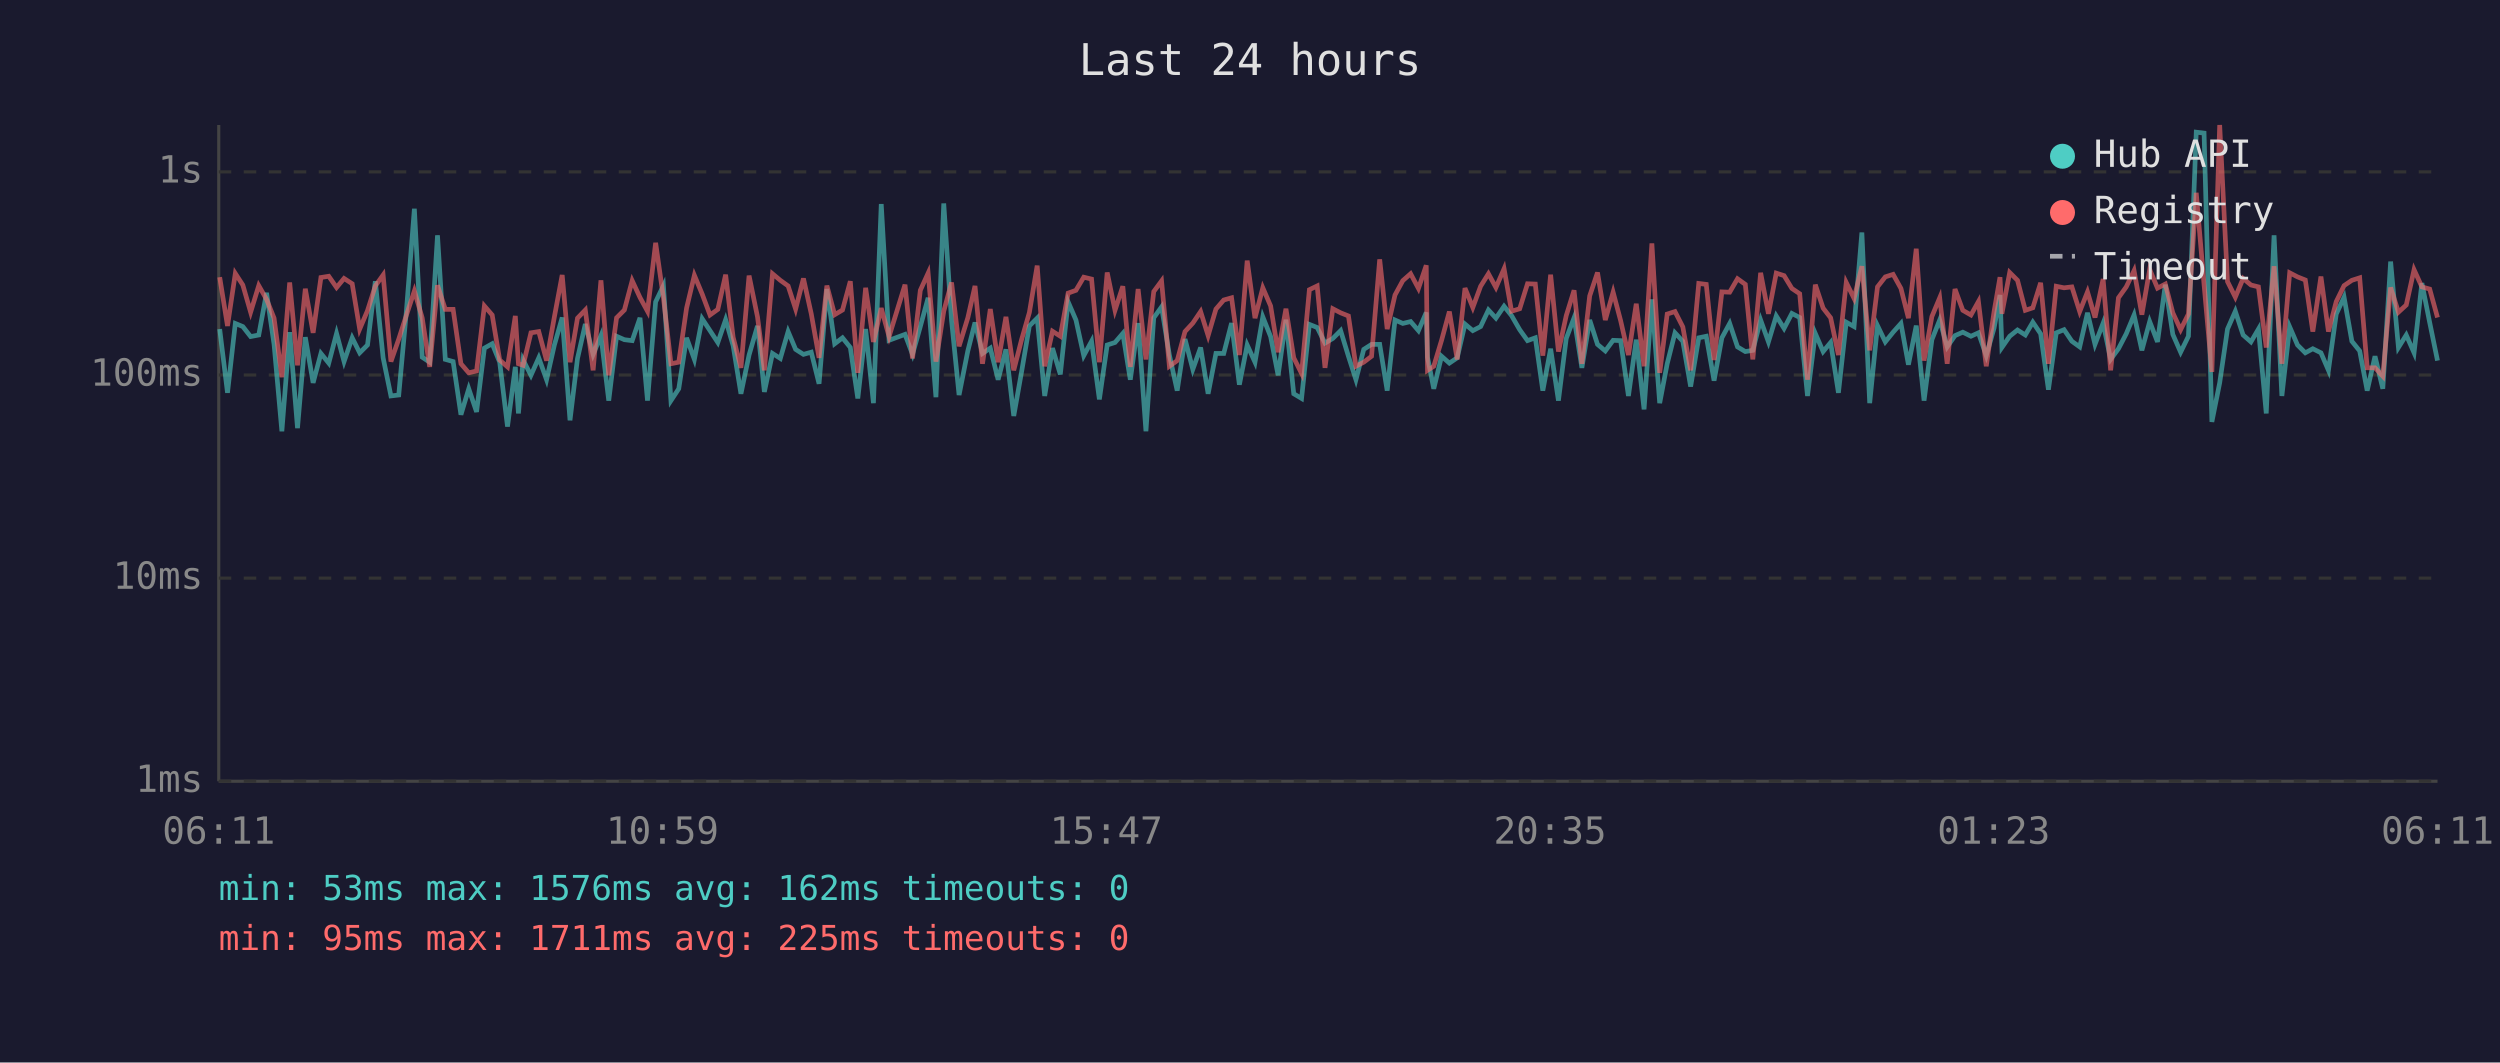
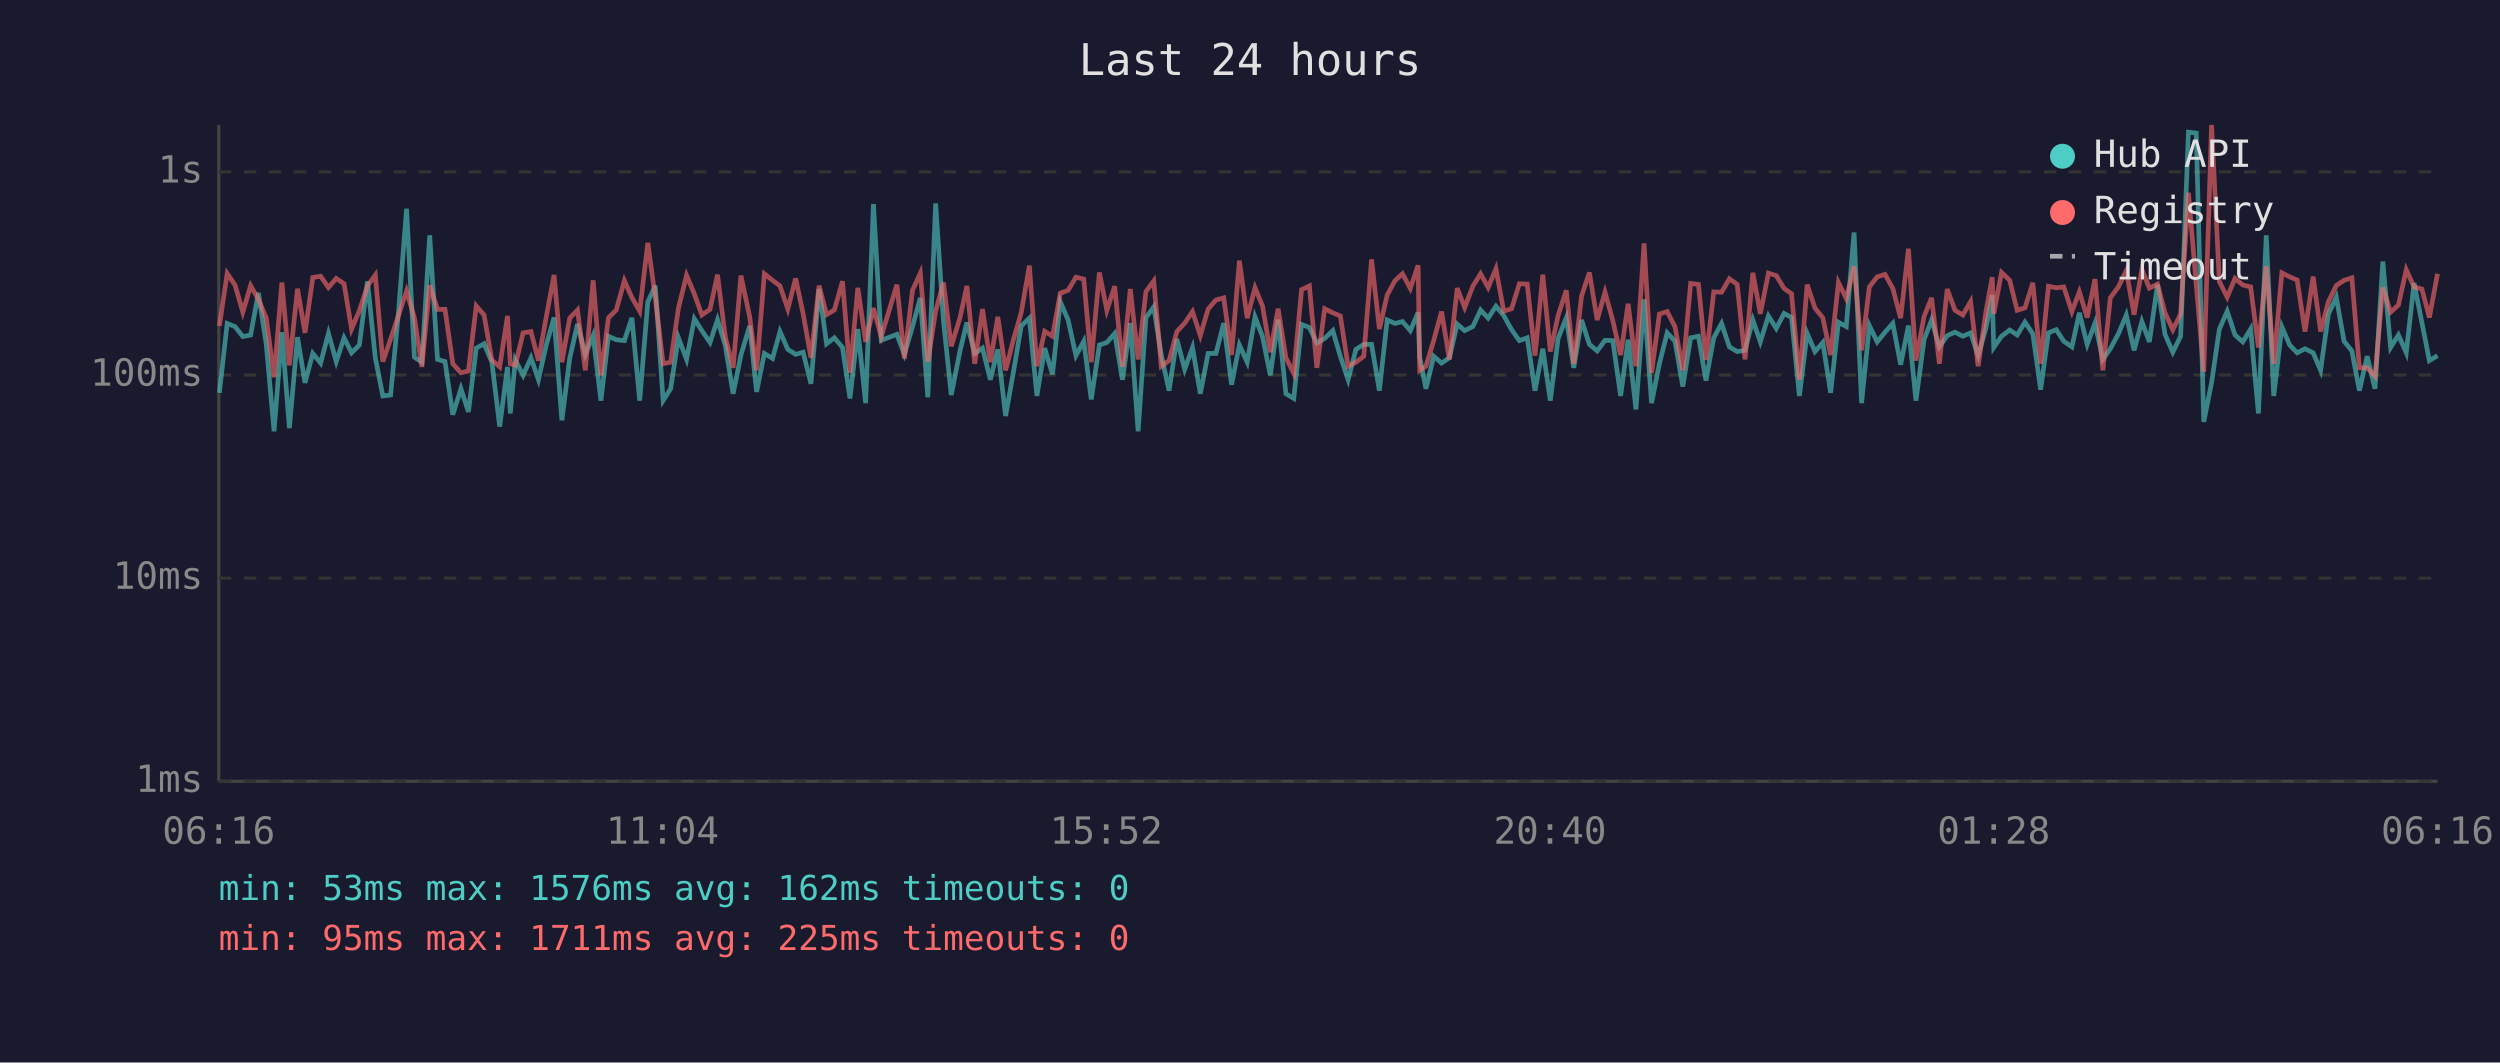
<svg xmlns="http://www.w3.org/2000/svg" viewBox="0 0 800 340" font-family="monospace" font-size="12">
  <rect width="800" height="340" fill="#1a1a2e" />
  <text x="400" y="24" fill="#e0e0e0" font-size="14" text-anchor="middle">Last 24 hours</text>
  <line x1="70" y1="40" x2="70" y2="250" stroke="#444" stroke-width="1" />
  <line x1="70" y1="250" x2="780" y2="250" stroke="#444" stroke-width="1" />
  <line x1="70" y1="250" x2="780" y2="250" stroke="#333" stroke-width="1" stroke-dasharray="4" />
  <text x="65" y="250" fill="#888" text-anchor="end" dominant-baseline="middle">1ms</text>
  <line x1="70" y1="185" x2="780" y2="185" stroke="#333" stroke-width="1" stroke-dasharray="4" />
  <text x="65" y="185" fill="#888" text-anchor="end" dominant-baseline="middle">10ms</text>
  <line x1="70" y1="120" x2="780" y2="120" stroke="#333" stroke-width="1" stroke-dasharray="4" />
  <text x="65" y="120" fill="#888" text-anchor="end" dominant-baseline="middle">100ms</text>
  <line x1="70" y1="55" x2="780" y2="55" stroke="#333" stroke-width="1" stroke-dasharray="4" />
  <text x="65" y="55" fill="#888" text-anchor="end" dominant-baseline="middle">1s</text>
-   <text x="70" y="270" fill="#888" text-anchor="middle">06:11</text>
-   <text x="212" y="270" fill="#888" text-anchor="middle">10:59</text>
-   <text x="354" y="270" fill="#888" text-anchor="middle">15:47</text>
-   <text x="496" y="270" fill="#888" text-anchor="middle">20:35</text>
-   <text x="638" y="270" fill="#888" text-anchor="middle">01:23</text>
-   <text x="780" y="270" fill="#888" text-anchor="middle">06:11</text>
-   <polyline points="70.3,105.3 72.8,125.7 75.3,103.5 77.7,104.5 80.2,107.7 82.8,107.2 85.3,93.7 87.7,110.2 90.2,138.0 92.7,106.3 95.2,137.0 97.7,107.9 100.2,122.5 102.7,113.1 105.2,116.2 107.7,106.7 110.1,115.7 112.7,108.1 115.1,112.9 117.6,110.4 120.1,90.0 122.6,114.5 125.1,126.7 127.6,126.4 130.0,100.1 132.6,66.8 135.1,114.3 137.5,115.9 140.0,75.3 142.5,115.0 145.0,115.7 147.5,132.7 150.0,124.4 152.5,131.8 155.0,111.4 157.5,110.0 159.9,115.9 162.4,136.5 164.9,117.4 165.9,132.3 167.4,115.2 169.9,120.1 172.4,114.5 174.9,121.5 177.4,110.4 179.9,101.6 182.4,134.5 184.8,114.7 187.3,103.7 189.8,113.4 192.3,107.4 194.8,128.2 197.3,107.6 199.8,108.7 202.3,109.0 204.8,101.7 207.2,128.2 209.8,96.6 212.3,91.4 214.7,128.2 217.2,124.4 219.7,108.1 222.2,115.0 224.7,102.0 227.2,105.8 229.7,109.6 232.2,102.3 234.6,110.6 237.1,126.0 239.7,113.6 242.4,104.3 244.6,125.4 247.2,113.1 249.7,114.7 252.2,106.1 254.6,111.8 257.1,113.4 259.6,112.7 262.1,122.8 264.6,92.5 267.1,110.0 269.6,108.1 272.1,111.2 274.5,127.5 277.0,105.3 279.5,129.0 282.0,65.3 284.5,108.9 289.6,107.0 292.0,113.4 294.5,104.5 297.0,95.3 299.5,127.1 302.0,65.1 304.5,102.6 306.9,126.4 309.7,112.3 312.0,103.2 314.4,113.1 316.9,111.4 319.4,121.5 321.9,111.8 324.4,133.1 326.9,119.0 329.4,104.3 331.9,101.8 334.3,126.7 336.8,111.4 339.3,119.8 341.8,96.6 344.3,102.4 346.8,113.8 349.3,109.2 351.8,127.8 354.3,110.4 356.8,109.6 359.3,106.7 361.7,121.5 364.2,103.4 366.7,138.0 369.2,101.7 371.7,98.2 374.2,113.6 376.7,125.0 379.2,108.5 381.7,118.2 384.2,111.2 386.6,126.0 389.1,113.1 391.6,113.1 394.1,103.4 396.6,123.1 399.1,110.4 401.6,115.9 404.1,101.4 406.6,107.7 409.0,120.1 411.5,102.3 414.0,126.0 416.5,127.5 419.0,103.8 421.5,104.8 424.0,109.8 426.5,108.3 429.0,105.8 431.5,114.0 433.9,121.5 436.4,111.8 438.9,110.2 441.5,110.2 443.9,125.0 446.4,102.4 448.9,103.5 451.4,102.9 453.9,105.8 456.4,100.0 456.8,114.3 458.8,124.4 461.3,114.0 463.8,116.2 466.3,114.5 468.8,103.7 471.3,105.8 473.8,104.5 476.3,99.2 478.7,101.8 481.3,98.0 483.7,101.0 486.3,105.5 488.8,109.0 491.3,108.1 493.7,125.0 496.2,111.6 498.7,128.2 501.2,108.3 503.7,101.7 506.2,117.7 508.7,102.4 511.2,110.2 513.7,112.3 516.2,108.9 518.6,109.0 521.1,126.7 523.6,108.7 526.1,131.0 528.6,95.8 531.1,129.0 533.5,116.4 536.0,106.5 538.5,109.2 541.0,123.7 543.6,108.1 546.0,107.6 548.5,121.8 551.0,108.1 553.5,103.5 556.0,111.0 558.5,112.5 560.9,112.1 563.4,102.4 565.9,109.4 568.4,101.1 570.9,105.1 573.4,100.3 575.9,101.6 578.4,126.7 580.9,106.7 583.4,112.5 585.8,109.6 588.3,125.7 590.8,103.1 593.3,104.5 595.8,74.4 598.3,129.0 600.8,104.2 603.3,109.4 605.8,106.3 608.3,103.5 610.7,116.7 613.2,104.2 615.7,128.2 618.2,108.7 620.7,102.4 623.1,111.0 625.6,107.4 628.1,106.3 630.7,107.6 633.1,106.5 635.6,113.8 638.1,105.0 640.0,94.4 640.6,111.2 643.1,107.6 645.6,105.6 648.1,107.2 650.5,103.1 653.0,106.8 655.5,124.7 658.0,106.5 660.5,105.5 663.0,109.2 665.5,111.0 668.0,100.1 670.4,110.2 673.0,103.4 675.4,115.0 677.9,111.6 680.4,106.8 682.9,100.8 685.4,112.1 687.9,102.9 690.4,109.4 692.9,91.1 695.3,107.0 697.8,112.7 700.3,107.6 702.8,42.3 705.3,42.6 707.8,135.0 710.3,122.5 712.8,105.3 715.3,99.6 717.8,107.2 720.3,109.4 722.7,105.3 725.2,132.3 727.7,75.3 730.2,126.7 732.7,104.6 735.2,110.4 737.7,112.9 740.1,111.6 742.7,112.9 745.1,118.5 747.6,100.5 750.1,95.1 752.6,109.2 755.1,112.3 757.5,125.0 760.0,114.0 762.5,124.4 765.0,83.7 767.5,111.2 770.0,107.2 772.5,112.9 775.0,90.6 777.5,103.2 780.0,115.4" fill="none" stroke="#4ecdc4" stroke-width="1.5" opacity="0.6" />
-   <polyline points="70.3,88.7 72.8,104.3 75.3,87.5 77.7,91.2 80.2,99.9 82.8,91.4 85.3,95.8 87.7,101.8 90.2,120.7 92.7,90.4 95.2,116.9 97.7,92.4 100.2,106.5 102.7,88.8 105.2,88.4 107.7,92.0 110.1,89.1 112.7,90.8 115.1,105.3 117.6,99.4 120.1,91.5 122.6,88.0 125.1,115.7 127.6,108.5 130.0,101.0 132.6,93.1 135.1,101.7 137.5,117.4 140.0,91.3 142.5,99.0 145.0,99.0 147.5,116.4 150.0,119.3 152.5,118.7 155.0,97.9 157.5,100.8 159.9,115.2 162.4,117.4 164.9,101.1 165.9,116.4 167.4,116.9 169.9,106.5 172.4,106.1 174.9,115.4 177.4,101.4 179.9,88.0 182.4,115.9 184.8,101.8 187.3,99.2 189.8,118.5 192.3,89.7 194.8,120.1 197.3,101.7 199.8,99.2 202.3,89.8 204.8,95.2 207.2,99.6 209.8,77.7 212.3,95.3 214.7,116.4 217.2,115.9 219.7,98.6 222.2,88.1 224.7,94.1 227.2,100.8 229.7,99.0 232.2,87.9 234.6,107.9 237.1,117.7 239.7,88.2 242.4,101.4 244.6,118.5 247.2,87.6 249.7,89.7 252.2,91.5 254.6,98.9 257.1,89.1 259.6,100.4 262.1,114.5 264.6,91.4 267.1,100.7 269.6,99.2 272.1,90.0 274.5,119.3 277.0,92.1 279.5,109.4 282.0,98.6 284.5,107.7 289.6,91.1 292.0,114.7 294.5,92.9 297.0,87.4 299.5,115.7 302.0,99.6 304.5,90.4 306.9,110.8 309.7,101.7 312.0,91.5 314.4,116.4 316.9,98.9 319.4,115.9 321.9,101.4 324.4,118.5 326.9,108.7 329.4,100.0 331.9,85.0 334.3,117.2 336.8,106.0 339.3,107.6 341.8,93.8 344.3,92.9 346.8,88.7 349.3,89.3 351.8,115.9 354.3,87.2 356.8,99.3 359.3,91.6 361.7,117.4 364.2,92.5 366.7,115.0 369.2,93.3 371.7,89.9 374.2,117.2 376.7,115.4 379.2,106.1 381.7,103.4 384.2,99.7 386.6,107.4 389.1,98.9 391.6,96.0 394.1,95.3 396.6,113.6 399.1,83.4 401.6,101.8 404.1,92.1 406.6,97.9 409.0,112.7 411.5,98.8 414.0,114.5 416.5,119.5 419.0,92.7 421.5,91.5 424.0,117.7 426.5,98.8 429.0,100.1 431.5,101.1 433.9,117.2 436.4,115.9 438.9,114.0 441.5,83.0 443.9,105.3 446.4,94.4 448.9,89.8 451.4,87.6 453.9,92.3 456.4,84.9 456.8,118.5 458.8,117.2 461.3,108.9 463.8,99.7 466.3,115.0 468.8,92.2 471.3,98.4 473.8,91.6 476.3,87.6 478.7,92.0 481.3,86.0 483.7,99.6 486.3,98.8 488.8,90.8 491.3,90.9 493.7,113.8 496.2,87.9 498.7,112.5 501.2,101.0 503.7,92.9 506.2,116.4 508.7,94.7 511.2,87.2 513.7,102.4 516.2,93.5 518.6,102.6 521.1,113.6 523.6,97.2 526.1,117.2 528.6,77.9 531.1,119.3 533.5,100.5 536.0,99.7 538.5,104.6 541.0,118.5 543.6,90.7 546.0,91.0 548.5,115.2 551.0,93.4 553.5,93.5 556.0,89.2 558.5,91.0 560.9,115.0 563.4,87.3 565.9,100.4 568.4,87.4 570.9,88.2 573.4,92.3 575.9,94.0 578.4,121.5 580.9,91.1 583.4,98.6 585.8,101.7 588.3,113.6 590.8,90.4 593.3,95.5 595.8,85.2 598.3,112.1 600.8,91.8 603.3,88.6 605.8,87.8 608.3,92.3 610.7,101.8 613.2,79.6 615.7,115.4 618.2,101.3 620.7,95.3 623.1,116.4 625.6,92.5 628.1,99.3 630.7,100.8 633.1,96.5 635.6,117.2 638.1,99.7 640.0,88.7 640.6,100.4 643.1,87.2 645.6,89.7 648.1,99.3 650.5,98.5 653.0,90.5 655.5,116.4 658.0,91.6 660.5,92.1 663.0,91.8 665.5,99.7 668.0,93.4 670.4,101.6 673.0,89.3 675.4,118.5 677.9,95.3 680.4,91.8 682.9,86.6 685.4,100.7 687.9,86.2 690.4,92.2 692.9,90.9 695.3,100.1 697.8,105.5 700.3,100.5 702.8,61.7 705.3,91.1 707.8,119.0 710.3,40.0 712.8,90.1 715.3,95.1 717.8,89.1 720.3,91.2 722.7,91.8 725.2,111.2 727.7,85.2 730.2,116.4 732.7,87.3 735.2,88.6 737.7,89.6 740.1,106.1 742.7,88.5 745.1,106.1 747.6,96.5 750.1,91.4 752.6,89.7 755.1,88.9 757.5,117.7 760.0,117.7 762.5,120.4 765.0,92.0 767.5,99.9 770.0,97.6 772.5,86.3 775.0,91.8 777.5,92.5 780.0,101.6" fill="none" stroke="#ff6b6b" stroke-width="1.5" opacity="0.6" />
+   <text x="70" y="270" fill="#888" text-anchor="middle">06:16</text>
+   <text x="212" y="270" fill="#888" text-anchor="middle">11:04</text>
+   <text x="354" y="270" fill="#888" text-anchor="middle">15:52</text>
+   <text x="496" y="270" fill="#888" text-anchor="middle">20:40</text>
+   <text x="638" y="270" fill="#888" text-anchor="middle">01:28</text>
+   <text x="780" y="270" fill="#888" text-anchor="middle">06:16</text>
+   <polyline points="70.2,125.7 72.7,103.5 75.2,104.5 77.7,107.7 80.2,107.2 82.7,93.7 85.2,110.2 87.7,138.0 90.2,106.3 92.6,137.0 95.2,107.9 97.6,122.5 100.1,113.1 102.6,116.2 105.1,106.7 107.6,115.7 110.1,108.1 112.5,112.9 115.0,110.4 117.6,90.0 120.1,114.5 122.5,126.7 125.0,126.4 127.5,100.1 130.1,66.8 132.6,114.3 135.0,115.9 137.5,75.3 140.0,115.0 142.4,115.7 144.9,132.7 147.5,124.4 149.9,131.8 152.4,111.4 154.9,110.0 157.4,115.9 159.9,136.5 162.4,117.4 163.3,132.3 164.9,115.2 167.4,120.1 169.9,114.5 172.3,121.5 174.8,110.4 177.3,101.6 179.8,134.5 182.3,114.7 184.8,103.7 187.3,113.4 189.8,107.4 192.3,128.2 194.7,107.6 197.2,108.7 199.8,109.0 202.2,101.7 204.7,128.2 207.3,96.6 209.7,91.4 212.2,128.2 214.6,124.4 217.1,108.1 219.7,115.0 222.2,102.0 224.6,105.8 227.2,109.6 229.6,102.3 232.1,110.6 234.6,126.0 237.1,113.6 239.9,104.3 242.1,125.4 244.6,113.1 247.2,114.7 249.6,106.1 252.1,111.8 254.6,113.4 257.0,112.7 259.5,122.8 262.1,92.5 264.5,110.0 267.0,108.1 269.6,111.2 272.0,127.5 274.5,105.3 277.0,129.0 279.5,65.3 282.0,108.9 287.0,107.0 289.4,113.4 292.0,104.5 294.5,95.3 296.9,127.1 299.4,65.1 301.9,102.6 304.4,126.4 307.2,112.3 309.4,103.2 311.9,113.1 314.4,111.4 316.9,121.5 319.3,111.8 321.8,133.1 324.3,119.0 326.8,104.3 329.4,101.8 331.8,126.7 334.3,111.4 336.8,119.8 339.3,96.6 341.8,102.4 344.3,113.8 346.8,109.2 349.2,127.8 351.8,110.4 354.2,109.6 356.7,106.7 359.2,121.5 361.7,103.4 364.2,138.0 366.7,101.7 369.2,98.2 371.6,113.6 374.1,125.0 376.6,108.5 379.1,118.2 381.6,111.2 384.1,126.0 386.6,113.1 389.1,113.1 391.6,103.4 394.1,123.1 396.6,110.4 399.1,115.9 401.6,101.4 404.0,107.7 406.5,120.1 409.0,102.3 411.5,126.0 414.0,127.5 416.5,103.8 419.0,104.8 421.4,109.8 423.9,108.3 426.5,105.8 428.9,114.0 431.4,121.5 433.9,111.8 436.4,110.2 438.9,110.2 441.4,125.0 443.9,102.4 446.4,103.5 448.8,102.9 451.3,105.8 453.8,100.0 454.3,114.3 456.3,124.4 458.8,114.0 461.3,116.2 463.8,114.5 466.3,103.7 468.7,105.8 471.3,104.5 473.8,99.2 476.2,101.8 478.7,98.0 481.2,101.0 483.7,105.5 486.2,109.0 488.7,108.1 491.2,125.0 493.7,111.6 496.1,128.2 498.6,108.3 501.2,101.7 503.6,117.7 506.1,102.4 508.6,110.2 511.1,112.3 513.6,108.9 516.1,109.0 518.6,126.7 521.0,108.7 523.5,131.0 526.1,95.8 528.5,129.0 531.0,116.4 533.5,106.5 536.0,109.2 538.5,123.7 541.0,108.1 543.5,107.6 545.9,121.8 548.4,108.1 550.9,103.5 553.4,111.0 555.9,112.5 558.4,112.1 560.9,102.4 563.3,109.4 565.9,101.1 568.4,105.1 570.9,100.3 573.3,101.6 575.8,126.7 578.3,106.7 580.8,112.5 583.3,109.6 585.8,125.7 588.3,103.1 590.8,104.5 593.3,74.4 595.7,129.0 598.2,104.2 600.7,109.4 603.2,106.3 605.7,103.5 608.2,116.7 610.7,104.2 613.1,128.2 615.7,108.7 618.1,102.4 620.6,111.0 623.1,107.4 625.6,106.3 628.1,107.6 630.6,106.5 633.0,113.8 635.5,105.0 637.5,94.4 638.0,111.2 640.5,107.6 643.1,105.6 645.5,107.2 648.0,103.1 650.5,106.8 653.0,124.7 655.5,106.5 658.0,105.5 660.4,109.2 663.0,111.0 665.4,100.1 667.9,110.2 670.4,103.4 672.9,115.0 675.3,111.6 677.9,106.8 680.4,100.8 682.9,112.1 685.4,102.9 687.8,109.4 690.4,91.1 692.8,107.0 695.3,112.7 697.8,107.6 700.3,42.3 702.8,42.6 705.2,135.0 707.7,122.5 710.2,105.3 712.7,99.6 715.2,107.2 717.7,109.4 720.2,105.3 722.7,132.3 725.2,75.3 727.6,126.7 730.2,104.6 732.7,110.4 735.1,112.9 737.6,111.6 740.2,112.9 742.6,118.5 745.1,100.5 747.6,95.1 750.1,109.2 752.6,112.3 755.0,125.0 757.5,114.0 760.0,124.4 762.5,83.7 765.0,111.2 767.5,107.2 770.0,112.9 772.5,90.6 775.0,103.2 777.4,115.4 780.0,113.8" fill="none" stroke="#4ecdc4" stroke-width="1.5" opacity="0.6" />
+   <polyline points="70.2,104.3 72.7,87.5 75.2,91.2 77.7,99.9 80.2,91.4 82.7,95.8 85.2,101.8 87.7,120.7 90.2,90.4 92.6,116.9 95.2,92.4 97.6,106.5 100.1,88.8 102.6,88.4 105.1,92.0 107.6,89.1 110.1,90.8 112.5,105.3 115.0,99.4 117.6,91.5 120.1,88.0 122.5,115.7 125.0,108.5 127.5,101.0 130.1,93.1 132.6,101.7 135.0,117.4 137.5,91.3 140.0,99.0 142.4,99.0 144.9,116.4 147.5,119.3 149.9,118.7 152.4,97.9 154.9,100.8 157.4,115.2 159.9,117.4 162.4,101.1 163.3,116.4 164.9,116.9 167.4,106.5 169.9,106.1 172.3,115.4 174.8,101.4 177.3,88.0 179.8,115.9 182.3,101.8 184.8,99.2 187.3,118.5 189.8,89.7 192.3,120.1 194.7,101.7 197.2,99.2 199.8,89.8 202.2,95.2 204.7,99.6 207.3,77.7 209.7,95.3 212.2,116.4 214.6,115.9 217.1,98.6 219.7,88.1 222.2,94.1 224.6,100.8 227.2,99.0 229.6,87.9 232.1,107.9 234.6,117.7 237.1,88.2 239.9,101.4 242.1,118.5 244.6,87.6 247.2,89.7 249.6,91.5 252.1,98.9 254.6,89.1 257.0,100.4 259.5,114.5 262.1,91.4 264.5,100.7 267.0,99.2 269.6,90.0 272.0,119.3 274.5,92.1 277.0,109.4 279.5,98.6 282.0,107.7 287.0,91.1 289.4,114.7 292.0,92.9 294.5,87.4 296.9,115.7 299.4,99.6 301.9,90.4 304.4,110.8 307.2,101.7 309.4,91.5 311.9,116.4 314.4,98.9 316.9,115.9 319.3,101.4 321.8,118.5 324.3,108.7 326.8,100.0 329.4,85.0 331.8,117.2 334.3,106.0 336.8,107.6 339.3,93.8 341.8,92.9 344.3,88.7 346.8,89.3 349.2,115.9 351.8,87.2 354.2,99.3 356.7,91.6 359.2,117.4 361.7,92.5 364.2,115.0 366.7,93.3 369.2,89.9 371.6,117.2 374.1,115.4 376.6,106.1 379.1,103.4 381.6,99.7 384.1,107.4 386.6,98.9 389.1,96.0 391.6,95.3 394.1,113.6 396.6,83.4 399.1,101.8 401.6,92.1 404.0,97.9 406.5,112.7 409.0,98.8 411.5,114.5 414.0,119.5 416.5,92.7 419.0,91.5 421.4,117.7 423.9,98.8 426.5,100.1 428.9,101.1 431.4,117.2 433.9,115.9 436.4,114.0 438.9,83.0 441.4,105.3 443.9,94.4 446.4,89.8 448.8,87.6 451.3,92.3 453.8,84.9 454.3,118.5 456.3,117.2 458.8,108.9 461.3,99.7 463.8,115.0 466.3,92.2 468.7,98.4 471.3,91.6 473.8,87.6 476.2,92.0 478.7,86.0 481.2,99.6 483.7,98.8 486.2,90.8 488.7,90.9 491.2,113.8 493.7,87.9 496.1,112.5 498.6,101.0 501.2,92.9 503.6,116.4 506.1,94.7 508.6,87.2 511.1,102.4 513.6,93.5 516.1,102.6 518.6,113.6 521.0,97.2 523.5,117.2 526.1,77.9 528.5,119.3 531.0,100.5 533.5,99.7 536.0,104.6 538.5,118.5 541.0,90.7 543.5,91.0 545.9,115.2 548.4,93.4 550.9,93.5 553.4,89.2 555.9,91.0 558.4,115.0 560.9,87.3 563.3,100.4 565.9,87.4 568.4,88.2 570.9,92.3 573.3,94.0 575.8,121.5 578.3,91.1 580.8,98.6 583.3,101.7 585.8,113.6 588.3,90.4 590.8,95.5 593.3,85.2 595.7,112.1 598.2,91.8 600.7,88.6 603.2,87.8 605.7,92.3 608.2,101.8 610.7,79.6 613.1,115.4 615.7,101.3 618.1,95.3 620.6,116.4 623.1,92.5 625.6,99.3 628.1,100.8 630.6,96.5 633.0,117.2 635.5,99.7 637.5,88.7 638.0,100.4 640.5,87.2 643.1,89.7 645.5,99.3 648.0,98.5 650.5,90.5 653.0,116.4 655.5,91.6 658.0,92.1 660.4,91.8 663.0,99.7 665.4,93.4 667.9,101.6 670.4,89.3 672.9,118.5 675.3,95.3 677.9,91.8 680.4,86.6 682.9,100.7 685.4,86.2 687.8,92.2 690.4,90.9 692.8,100.1 695.3,105.5 697.8,100.5 700.3,61.7 702.8,91.1 705.2,119.0 707.7,40.0 710.2,90.1 712.7,95.1 715.2,89.1 717.7,91.2 720.2,91.8 722.7,111.2 725.2,85.2 727.6,116.4 730.2,87.3 732.7,88.6 735.1,89.6 737.6,106.1 740.2,88.5 742.6,106.1 745.1,96.5 747.6,91.4 750.1,89.7 752.6,88.9 755.0,117.7 757.5,117.7 760.0,120.4 762.5,92.0 765.0,99.9 767.5,97.6 770.0,86.3 772.5,91.8 775.0,92.5 777.4,101.6 780.0,87.6" fill="none" stroke="#ff6b6b" stroke-width="1.5" opacity="0.6" />
  <circle cx="660" cy="50" r="4" fill="#4ecdc4" />
  <text x="670" y="50" fill="#e0e0e0" dominant-baseline="middle">Hub API</text>
  <circle cx="660" cy="68" r="4" fill="#ff6b6b" />
  <text x="670" y="68" fill="#e0e0e0" dominant-baseline="middle">Registry</text>
  <line x1="656" y1="82" x2="664" y2="82" stroke="#e0e0e0" stroke-width="1.5" stroke-dasharray="4,3" opacity="0.7" />
  <text x="670" y="86" fill="#e0e0e0" dominant-baseline="middle">Timeout</text>
  <text x="70" y="288" fill="#4ecdc4" font-size="11">min: 53ms  max: 1576ms  avg: 162ms  timeouts: 0</text>
  <text x="70" y="304" fill="#ff6b6b" font-size="11">min: 95ms  max: 1711ms  avg: 225ms  timeouts: 0</text>
</svg>
